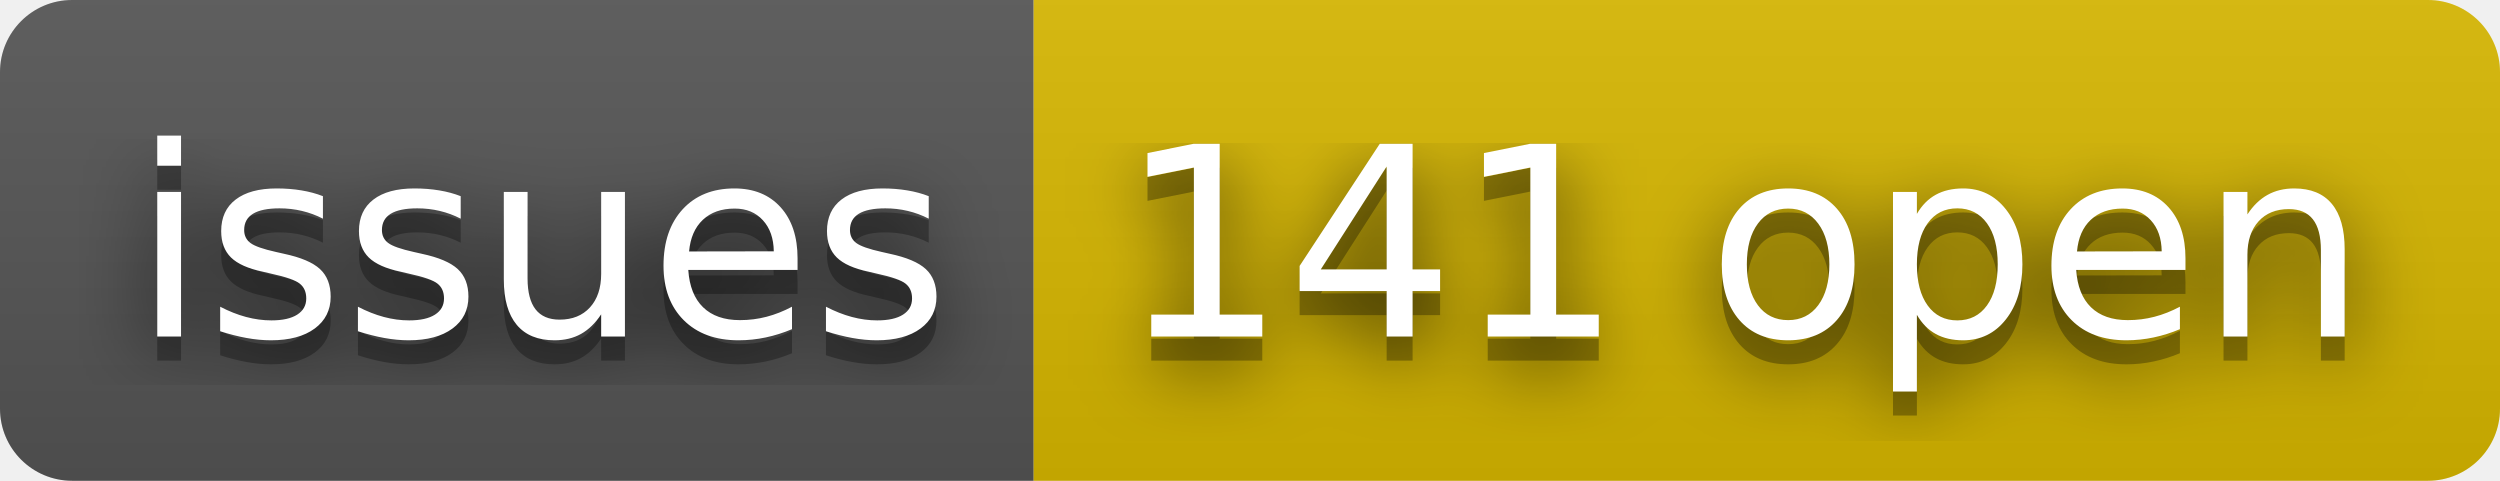
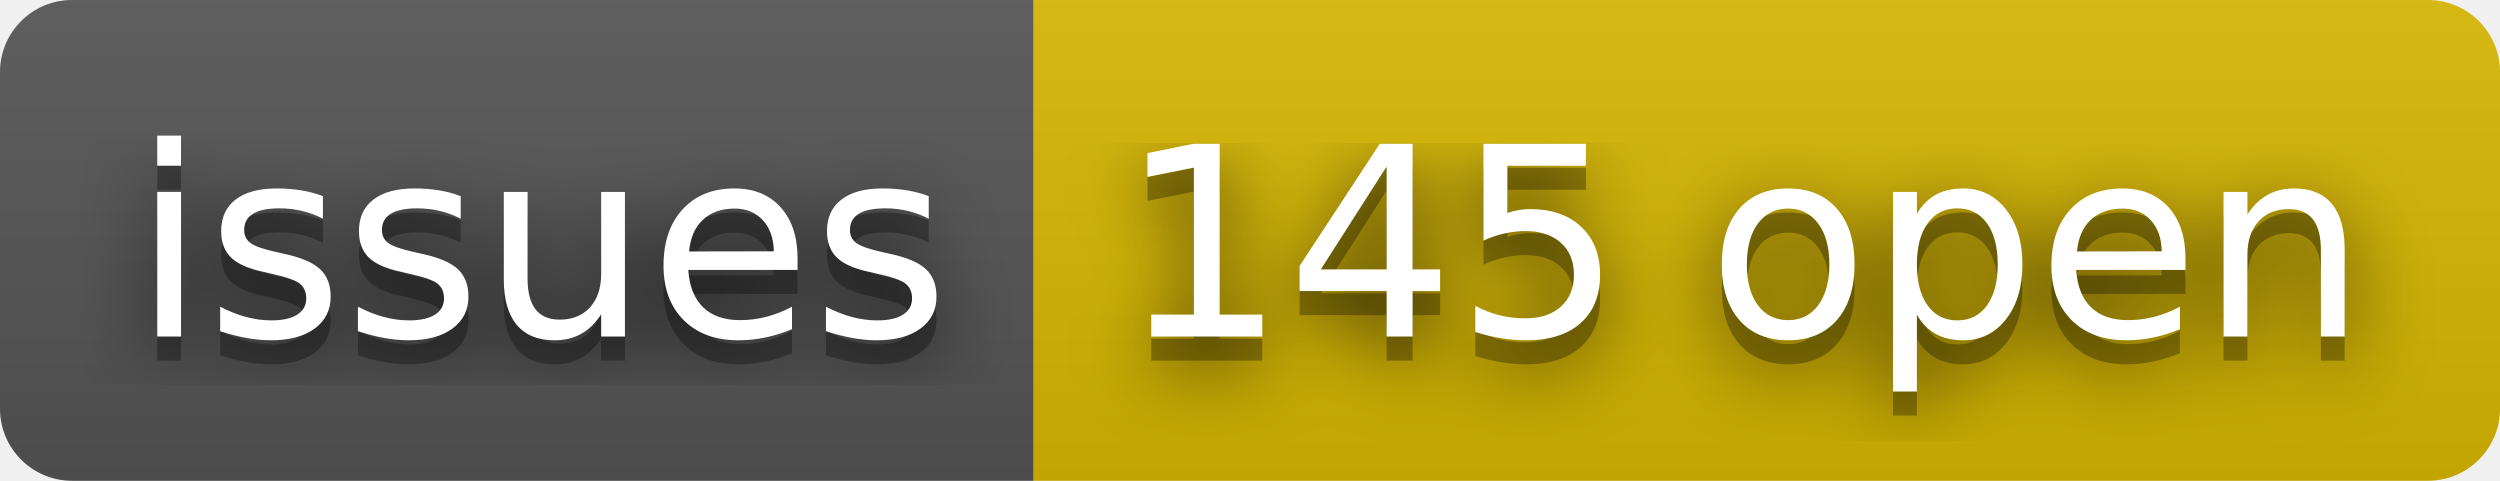
- <svg xmlns="http://www.w3.org/2000/svg" width="104" height="20" role="img" aria-label="issues: 141 open">
+ <svg xmlns="http://www.w3.org/2000/svg" width="104" height="20" role="img" aria-label="issues: 145 open">
  <filter id="blur">
    <feGaussianBlur stdDeviation="16" />
  </filter>
  <linearGradient id="s" x2="0" y2="100%">
    <stop offset="0" stop-color="#bbb" stop-opacity=".1" />
    <stop offset="1" stop-opacity=".1" />
  </linearGradient>
  <clipPath id="r">
    <rect width="104" height="20" rx="3" />
  </clipPath>
  <g clip-path="url(#r)">
    <rect width="43" height="20" fill="#555" />
    <rect x="43" width="61" height="20" fill="#d8b800" />
    <rect width="104" height="20" fill="url(#s)" />
  </g>
  <g fill="#fff" text-anchor="middle" font-family="Verdana,Geneva,DejaVu Sans,sans-serif" text-rendering="geometricPrecision" font-size="110">
    <g transform="scale(.1)">
      <g aria-hidden="true" fill="#010101">
        <text x="225" y="150" fill-opacity=".8" filter="url(#blur)" textLength="330">issues</text>
        <text x="225" y="150" fill-opacity=".3" textLength="330">issues</text>
      </g>
      <text x="225" y="140" textLength="330">issues</text>
    </g>
    <g transform="scale(.1)">
      <g aria-hidden="true" fill="#010101">
-         <text x="725" y="150" fill-opacity=".8" filter="url(#blur)" textLength="510">141 open</text>
-         <text x="725" y="150" fill-opacity=".3" textLength="510">141 open</text>
+         <text x="725" y="150" fill-opacity=".8" filter="url(#blur)" textLength="510">145 open</text>
+         <text x="725" y="150" fill-opacity=".3" textLength="510">145 open</text>
      </g>
-       <text x="725" y="140" textLength="510">141 open</text>
+       <text x="725" y="140" textLength="510">145 open</text>
    </g>
  </g>
</svg>
